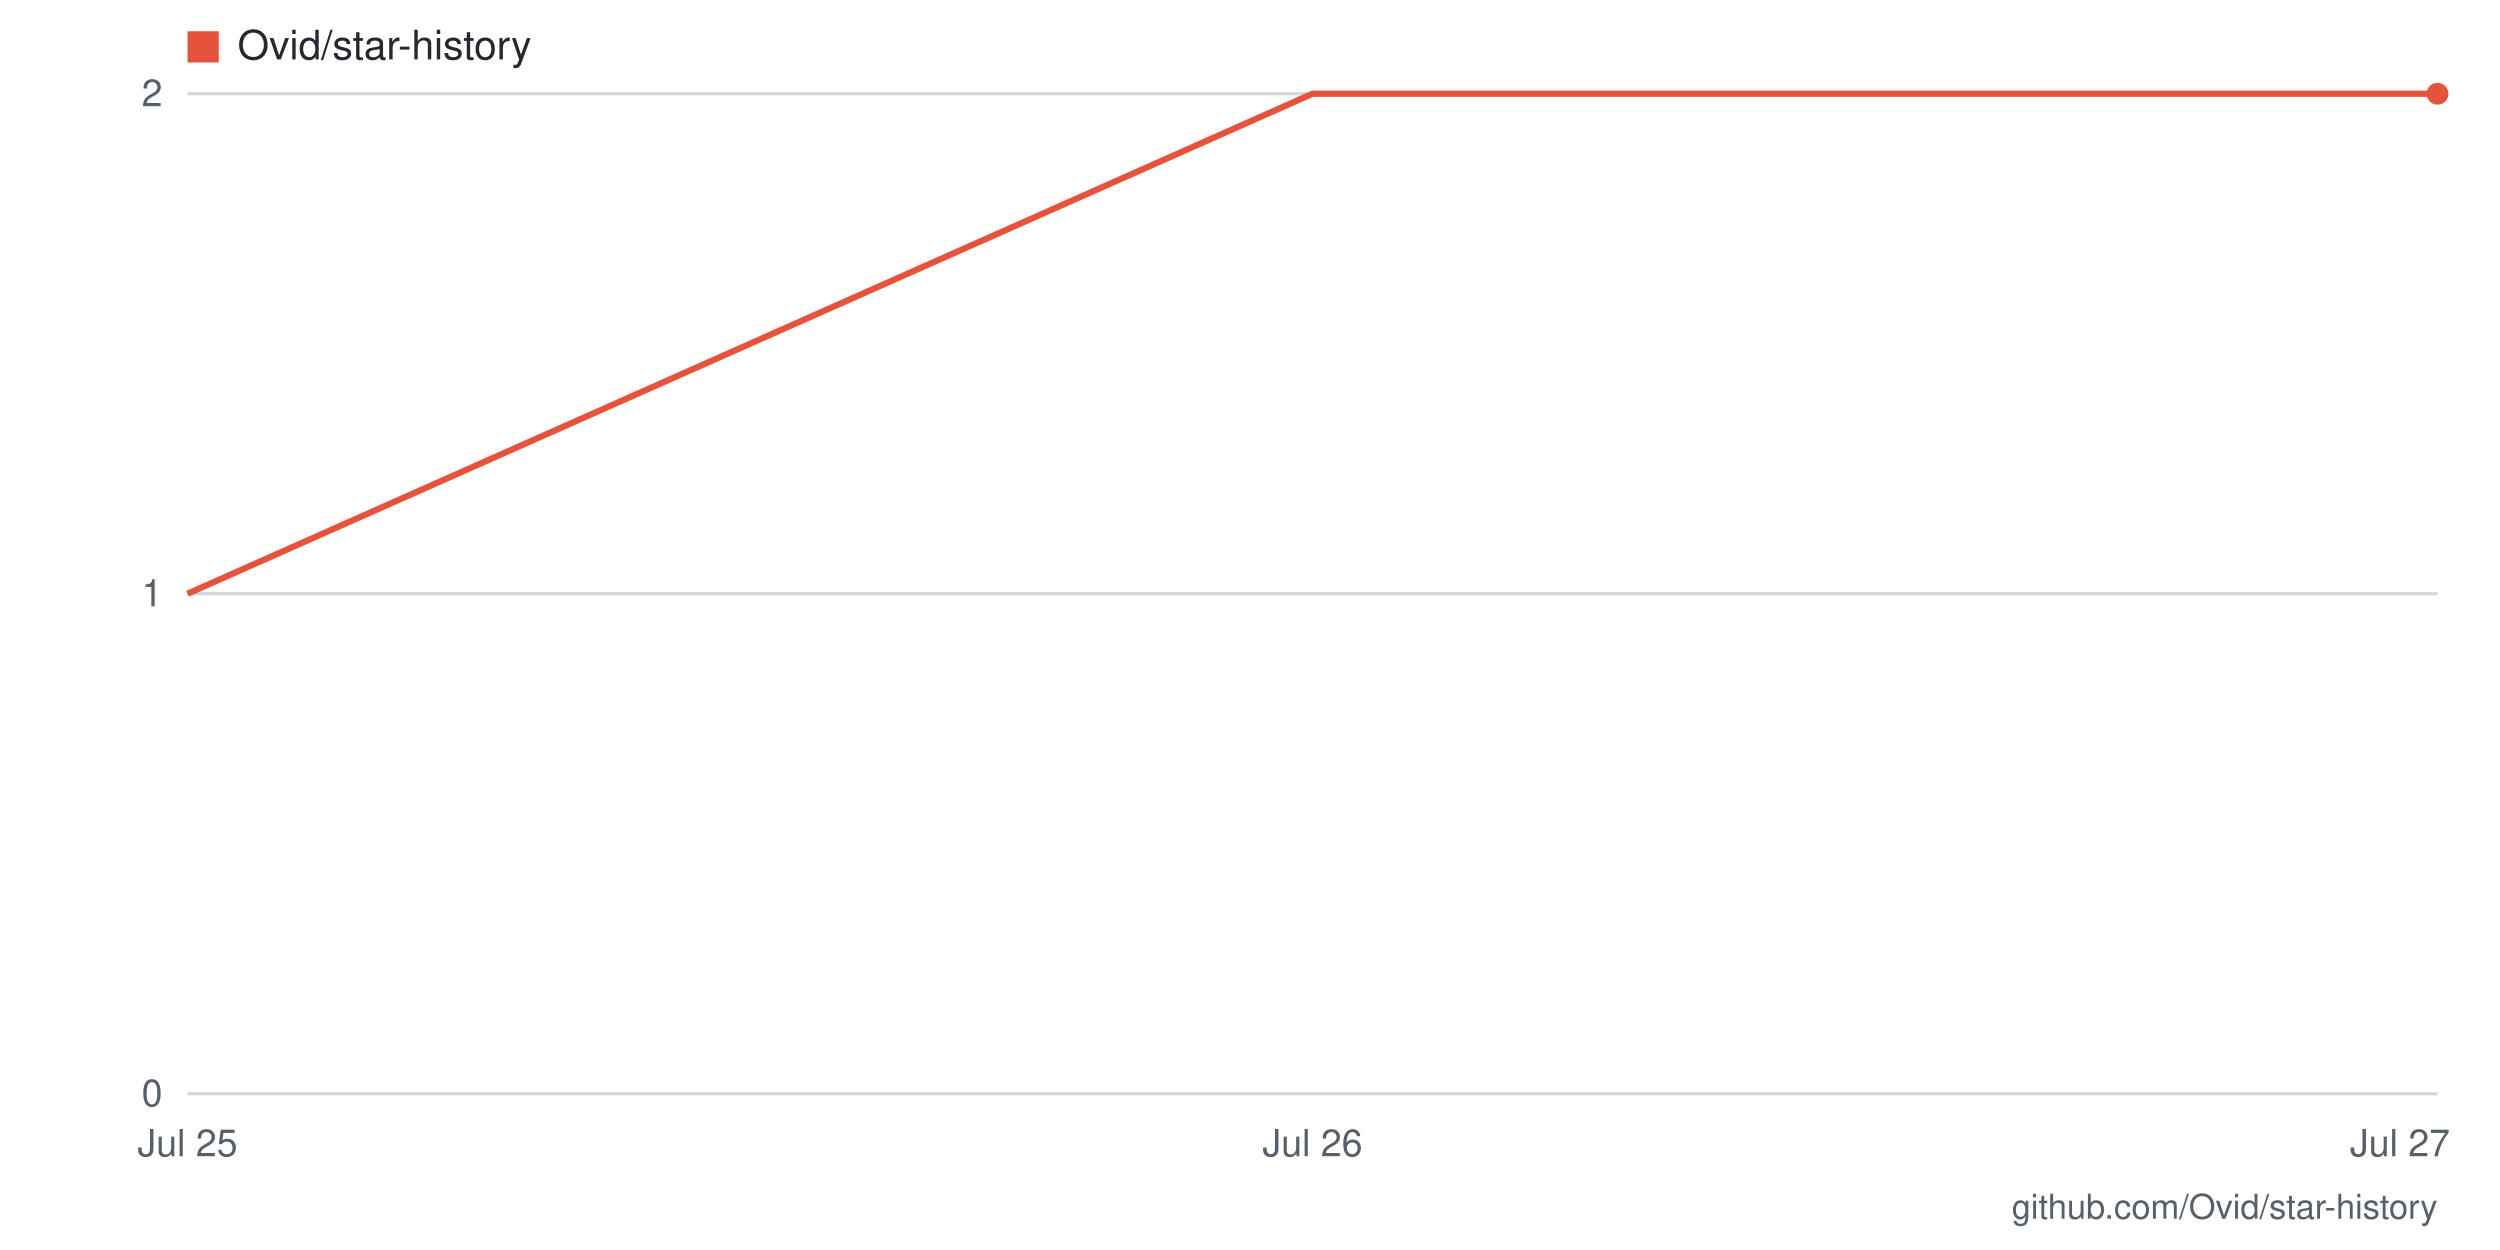
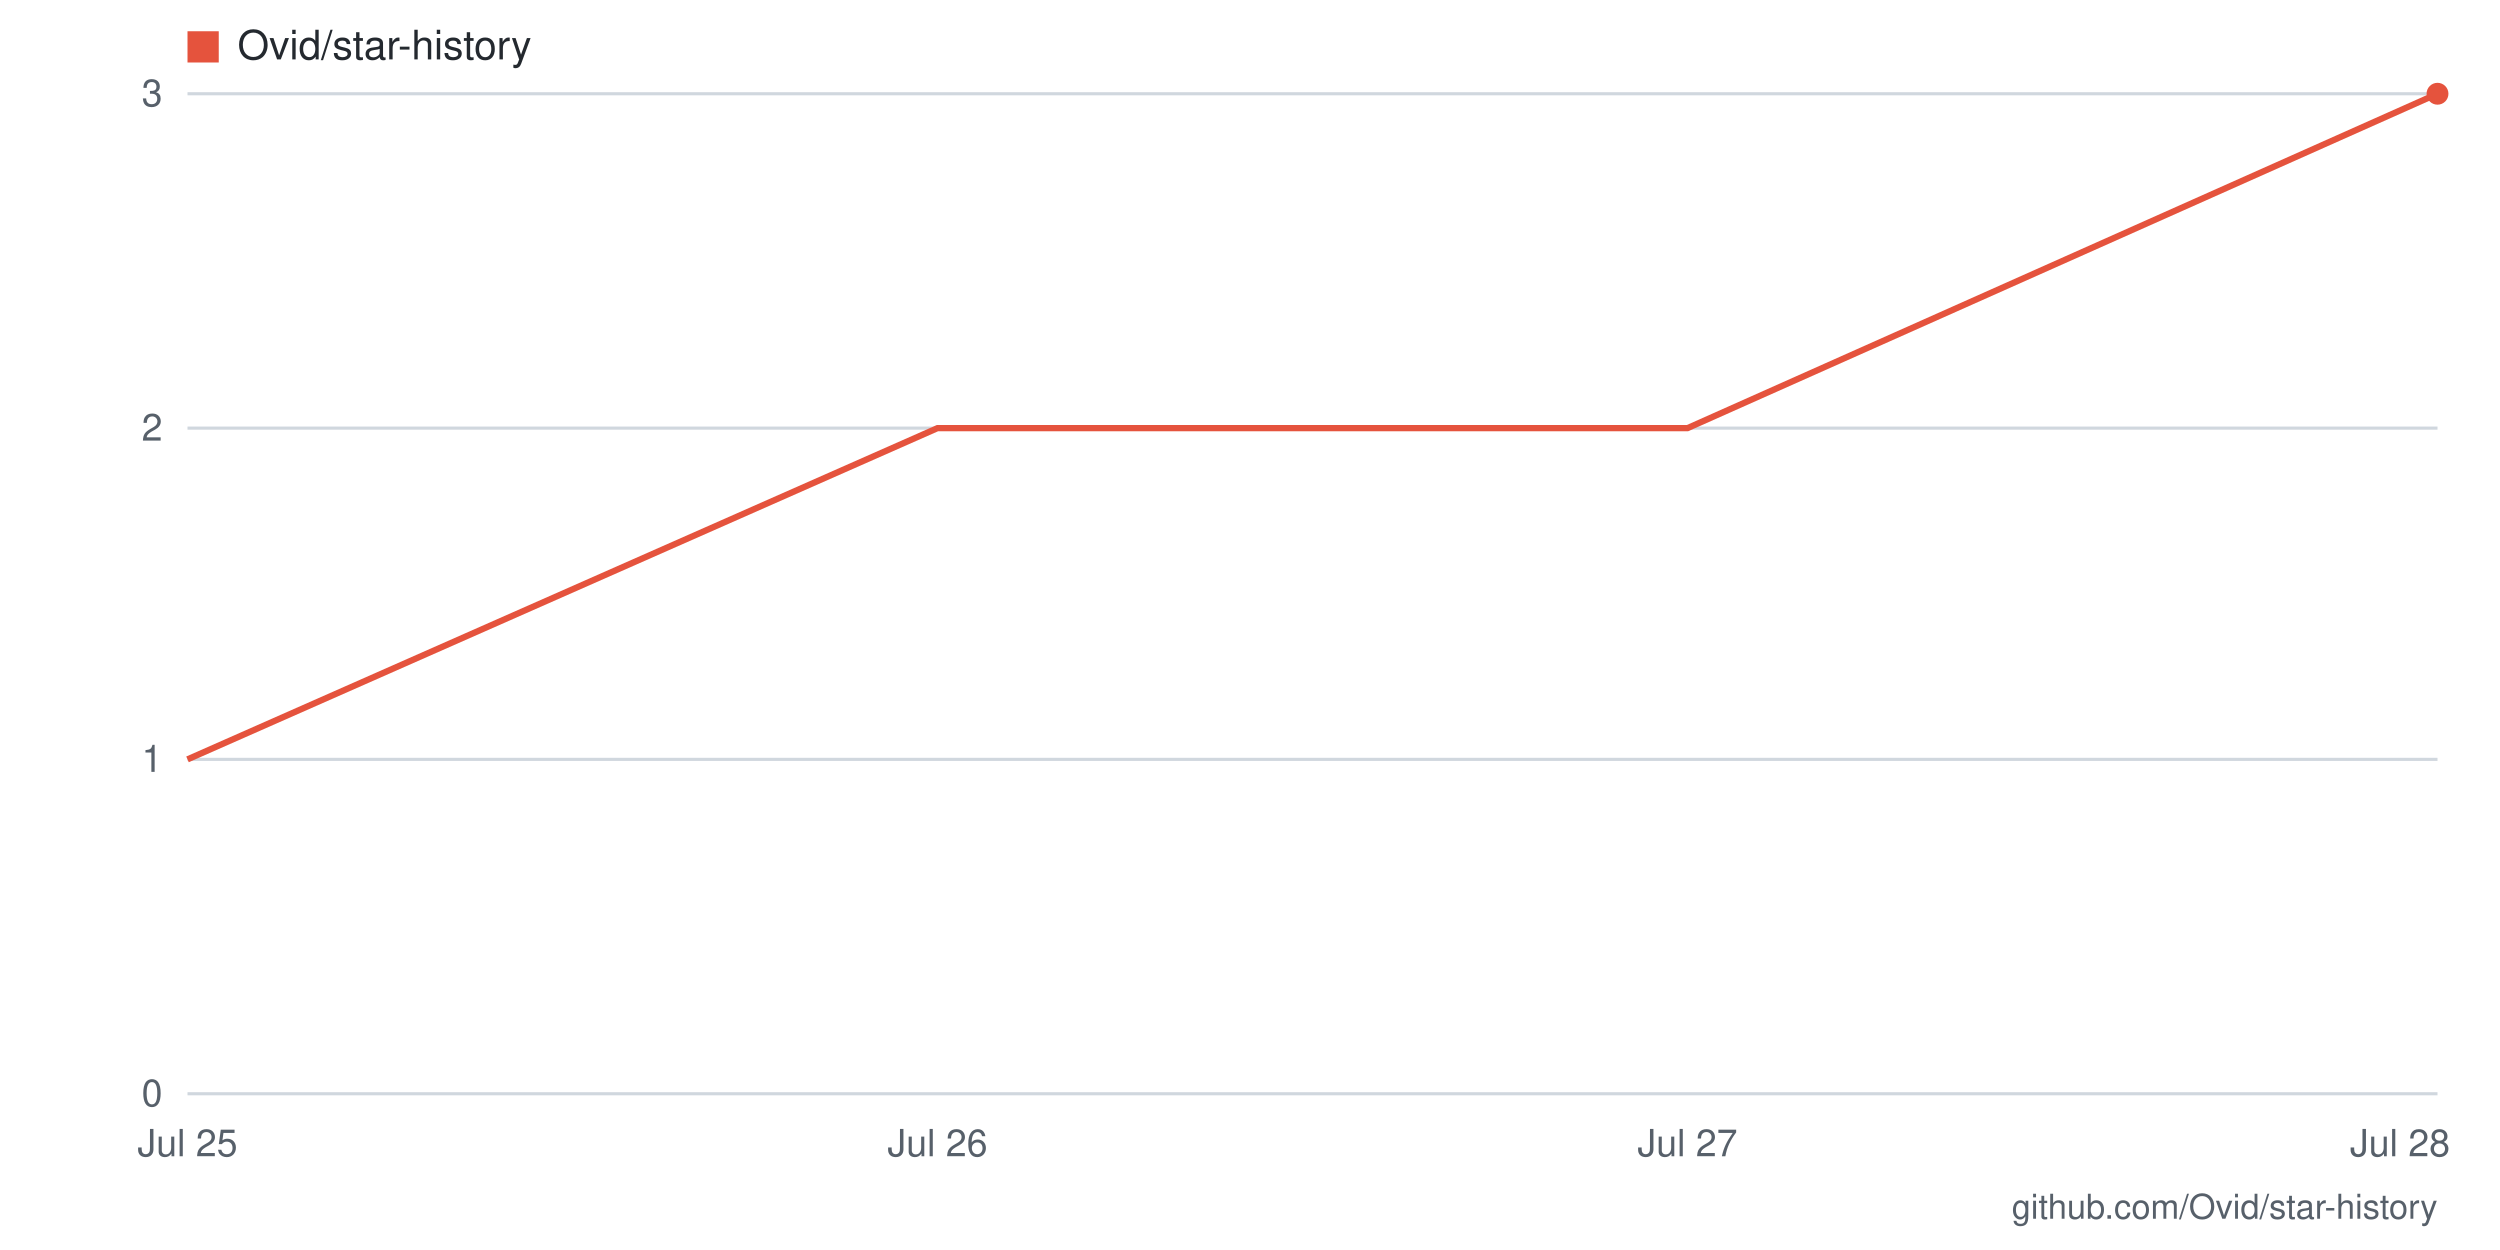
- <svg xmlns="http://www.w3.org/2000/svg" viewBox="0 0 800 400" width="800" height="400" role="img" aria-label="Star history for Ovid/star-history: 2 stars as of 2026-07-27">
+ <svg xmlns="http://www.w3.org/2000/svg" viewBox="0 0 800 400" width="800" height="400" role="img" aria-label="Star history for Ovid/star-history: 3 stars as of 2026-07-28">
  <rect width="800" height="400" fill="#ffffff" />
  <line x1="60" y1="350" x2="780" y2="350" stroke="#d0d7de" stroke-width="1" />
  <text x="52" y="354" text-anchor="end" font-family="-apple-system,BlinkMacSystemFont,'Segoe UI',Helvetica,Arial,sans-serif" font-size="12" fill="#57606a">0</text>
-   <line x1="60" y1="190" x2="780" y2="190" stroke="#d0d7de" stroke-width="1" />
-   <text x="52" y="194" text-anchor="end" font-family="-apple-system,BlinkMacSystemFont,'Segoe UI',Helvetica,Arial,sans-serif" font-size="12" fill="#57606a">1</text>
+   <line x1="60" y1="243" x2="780" y2="243" stroke="#d0d7de" stroke-width="1" />
+   <text x="52" y="247" text-anchor="end" font-family="-apple-system,BlinkMacSystemFont,'Segoe UI',Helvetica,Arial,sans-serif" font-size="12" fill="#57606a">1</text>
+   <line x1="60" y1="137" x2="780" y2="137" stroke="#d0d7de" stroke-width="1" />
+   <text x="52" y="141" text-anchor="end" font-family="-apple-system,BlinkMacSystemFont,'Segoe UI',Helvetica,Arial,sans-serif" font-size="12" fill="#57606a">2</text>
  <line x1="60" y1="30" x2="780" y2="30" stroke="#d0d7de" stroke-width="1" />
-   <text x="52" y="34" text-anchor="end" font-family="-apple-system,BlinkMacSystemFont,'Segoe UI',Helvetica,Arial,sans-serif" font-size="12" fill="#57606a">2</text>
-   <text x="768" y="370" text-anchor="middle" font-family="-apple-system,BlinkMacSystemFont,'Segoe UI',Helvetica,Arial,sans-serif" font-size="12" fill="#57606a">Jul 27</text>
-   <text x="420" y="370" text-anchor="middle" font-family="-apple-system,BlinkMacSystemFont,'Segoe UI',Helvetica,Arial,sans-serif" font-size="12" fill="#57606a">Jul 26</text>
+   <text x="52" y="34" text-anchor="end" font-family="-apple-system,BlinkMacSystemFont,'Segoe UI',Helvetica,Arial,sans-serif" font-size="12" fill="#57606a">3</text>
+   <text x="768" y="370" text-anchor="middle" font-family="-apple-system,BlinkMacSystemFont,'Segoe UI',Helvetica,Arial,sans-serif" font-size="12" fill="#57606a">Jul 28</text>
+   <text x="540" y="370" text-anchor="middle" font-family="-apple-system,BlinkMacSystemFont,'Segoe UI',Helvetica,Arial,sans-serif" font-size="12" fill="#57606a">Jul 27</text>
+   <text x="300" y="370" text-anchor="middle" font-family="-apple-system,BlinkMacSystemFont,'Segoe UI',Helvetica,Arial,sans-serif" font-size="12" fill="#57606a">Jul 26</text>
  <text x="60" y="370" text-anchor="middle" font-family="-apple-system,BlinkMacSystemFont,'Segoe UI',Helvetica,Arial,sans-serif" font-size="12" fill="#57606a">Jul 25</text>
-   <polyline fill="none" stroke="#e5533d" stroke-width="2" points="60,190 420,30 780,30" />
+   <polyline fill="none" stroke="#e5533d" stroke-width="2" points="60,243 300,137 540,137 780,30" />
  <circle cx="780" cy="30" r="3.5" fill="#e5533d" />
  <rect x="60" y="10" width="10" height="10" fill="#e5533d" />
  <text x="76" y="19" font-family="-apple-system,BlinkMacSystemFont,'Segoe UI',Helvetica,Arial,sans-serif" font-size="13" fill="#24292f">Ovid/star-history</text>
  <text x="780" y="390" text-anchor="end" font-family="-apple-system,BlinkMacSystemFont,'Segoe UI',Helvetica,Arial,sans-serif" font-size="11" fill="#57606a">github.com/Ovid/star-history</text>
</svg>
